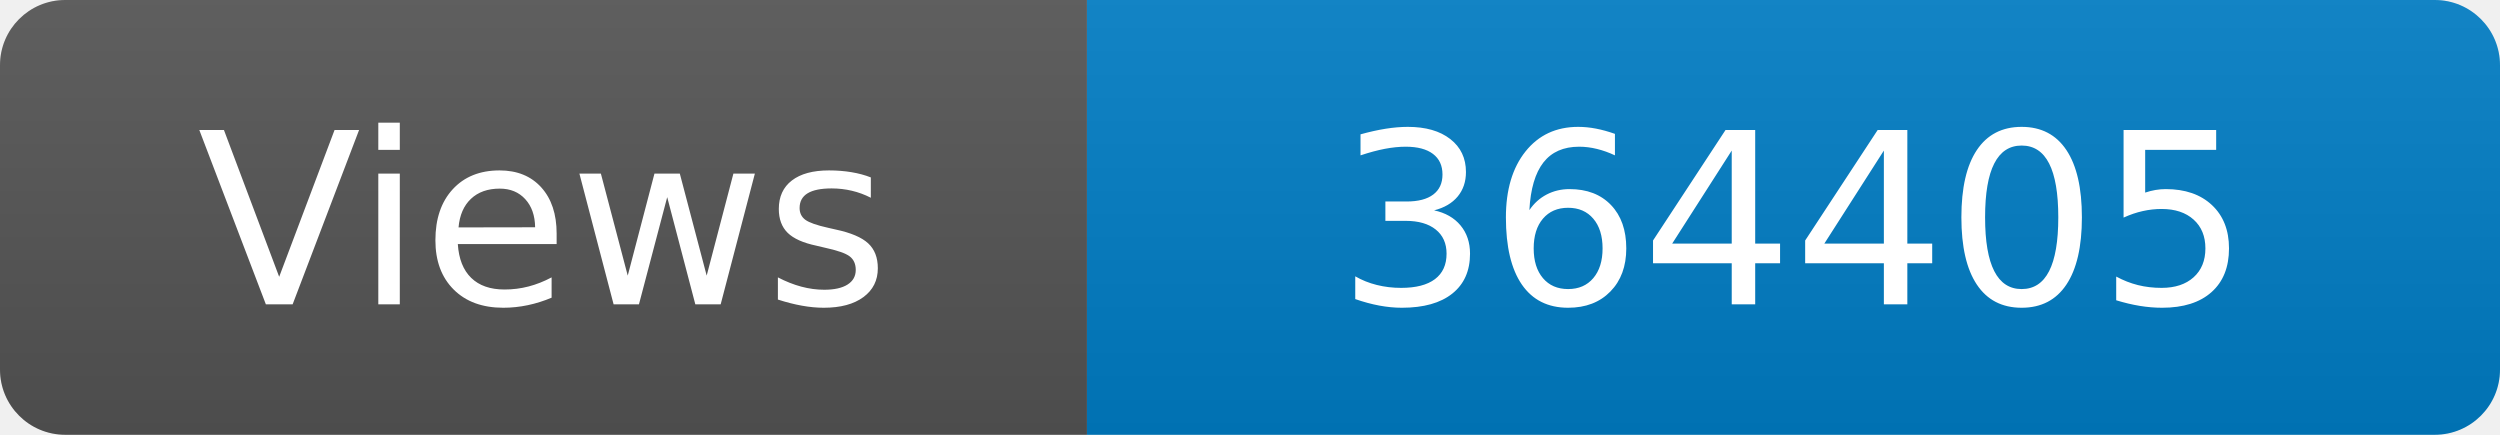
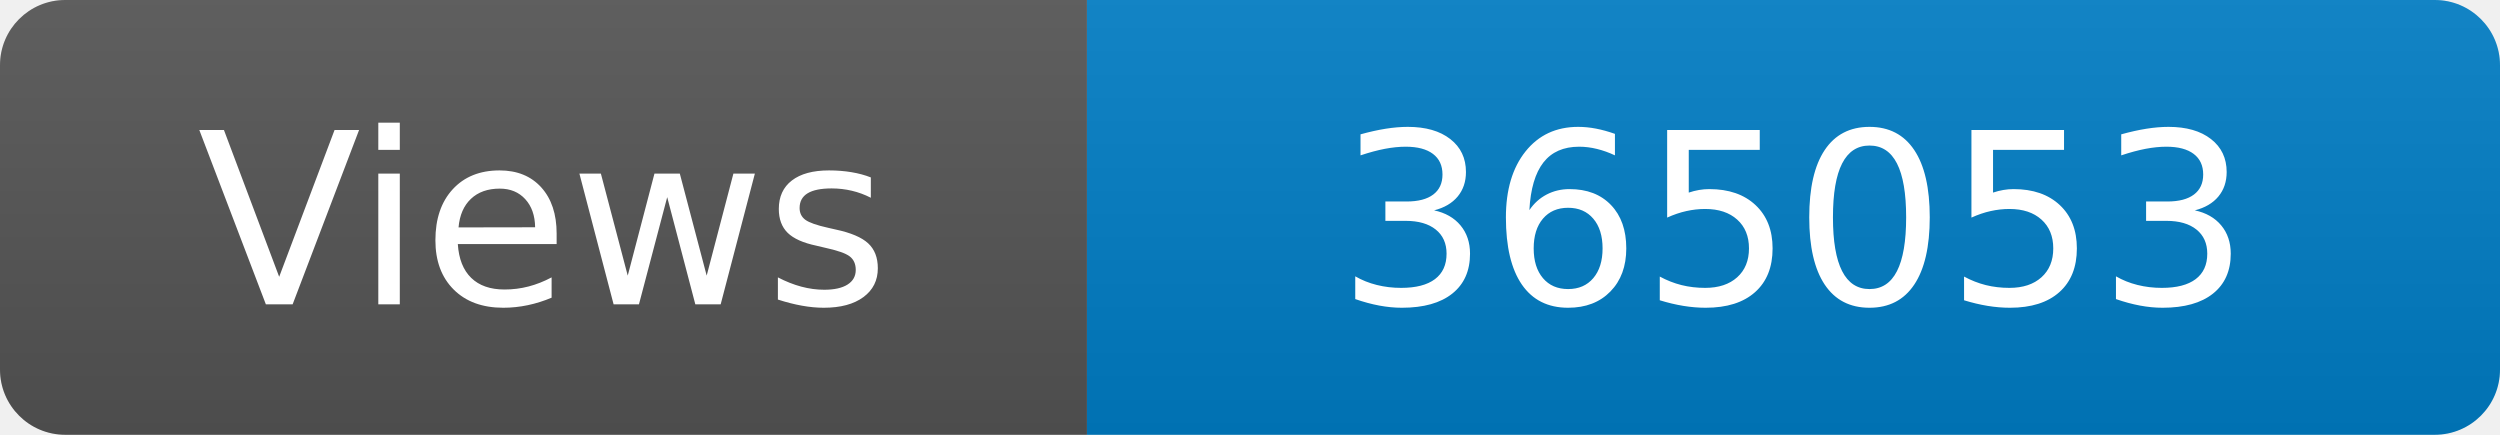
<svg xmlns="http://www.w3.org/2000/svg" width="115" height="20" role="img" aria-label="Maintained?: yes">
  <linearGradient id="s" x2="0" y2="100%">
    <stop offset="0" stop-color="#bbb" stop-opacity=".1" />
    <stop offset="1" stop-opacity=".1" />
  </linearGradient>
  <clipPath id="r">
    <rect width="115" height="20" rx="3" fill="#fff" />
  </clipPath>
  <g clip-path="url(#r)">
    <rect width="50" height="20" fill="#555" />
    <rect x="50" width="160" height="20" fill="#007ec6" />
    <rect width="115" height="20" fill="url(#s)" />
  </g>
  <g fill="#fff" text-anchor="middle" font-family="Verdana,Geneva,DejaVu Sans,sans-serif" font-size="110">
    <text x="250" y="140" transform="scale(.1)" fill="#fff">Views</text>
-     <text x="825" y="140" transform="scale(.1)" fill="#fff">364405</text>
+     <text x="825" y="140" transform="scale(.1)" fill="#fff">365053</text>
  </g>
</svg>
